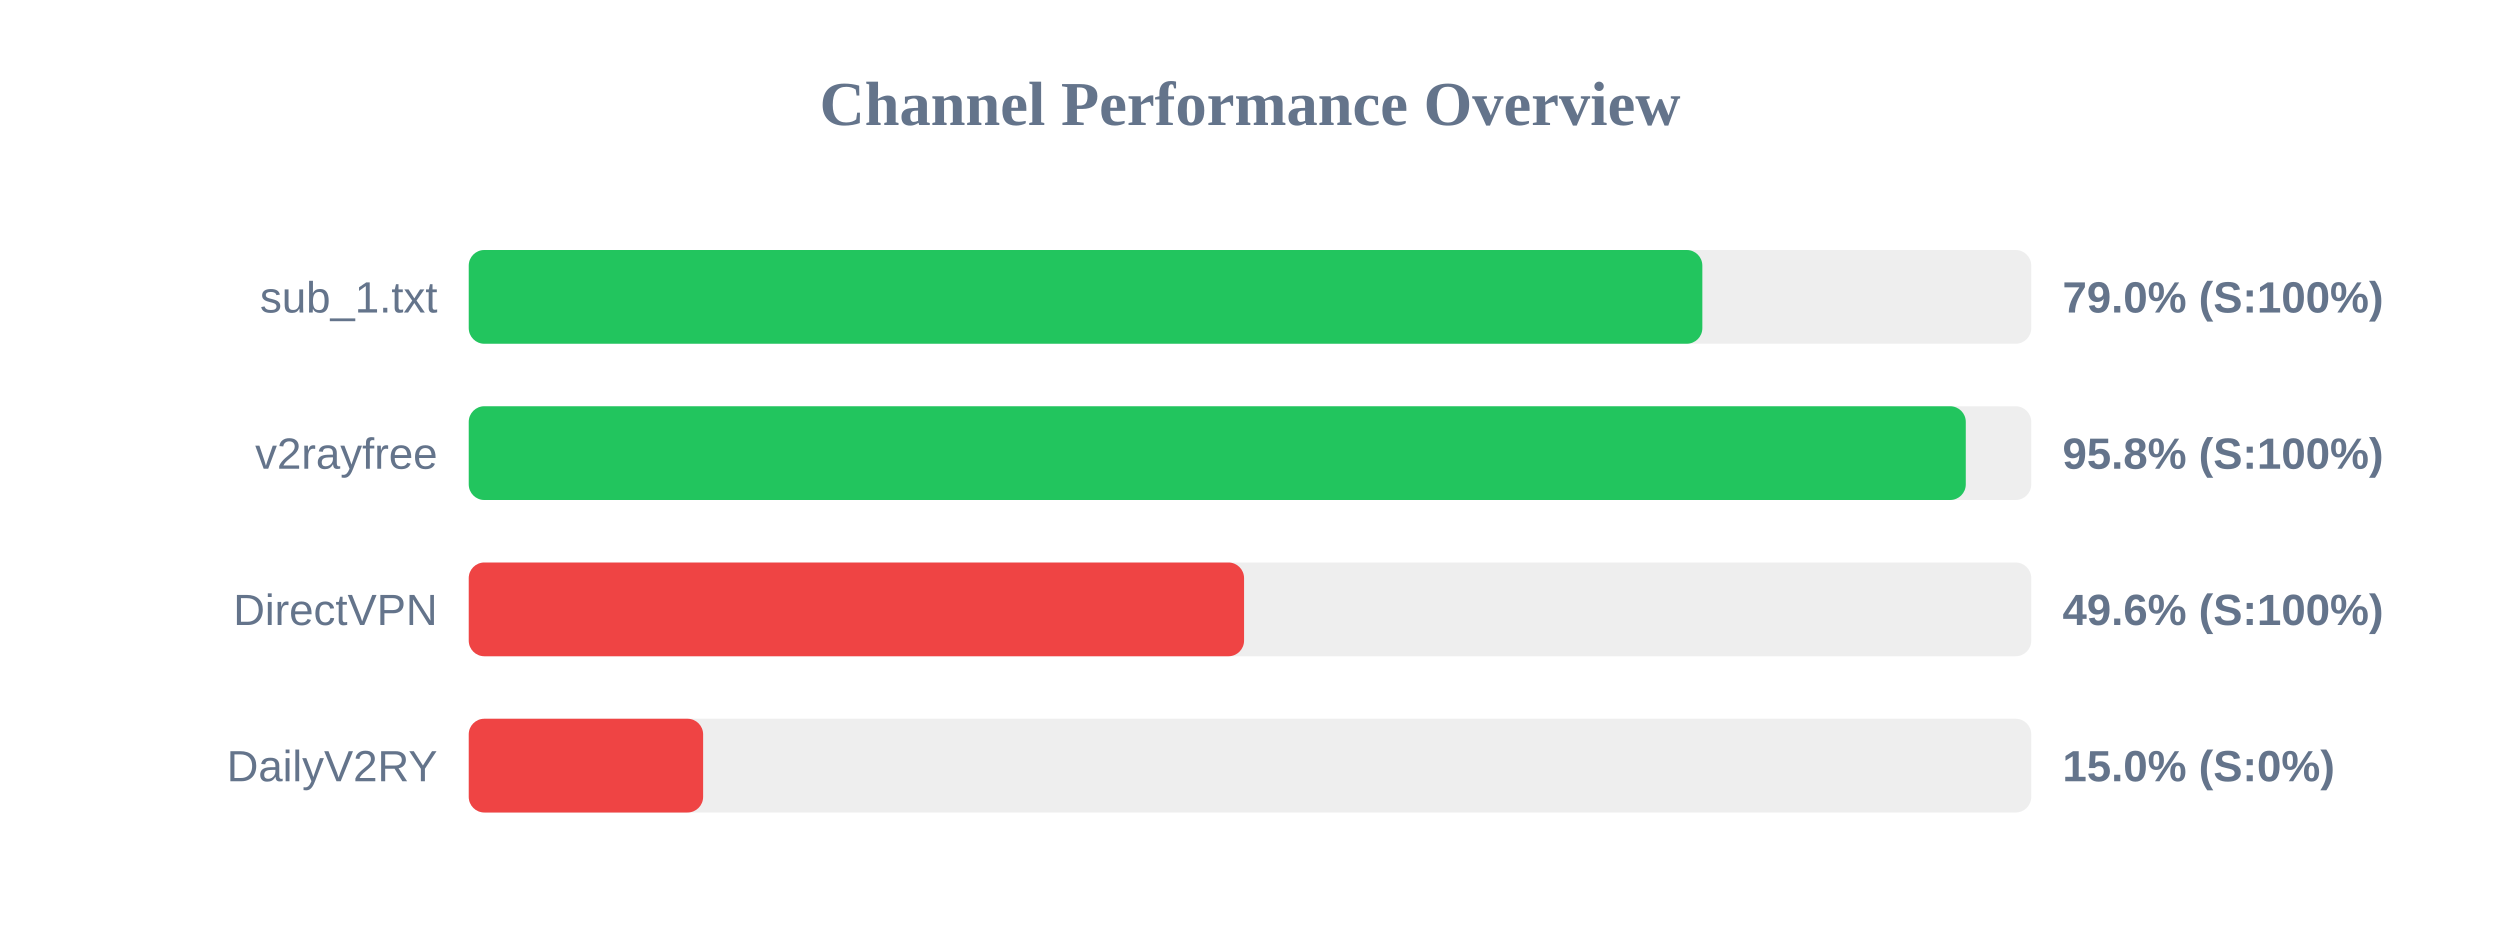
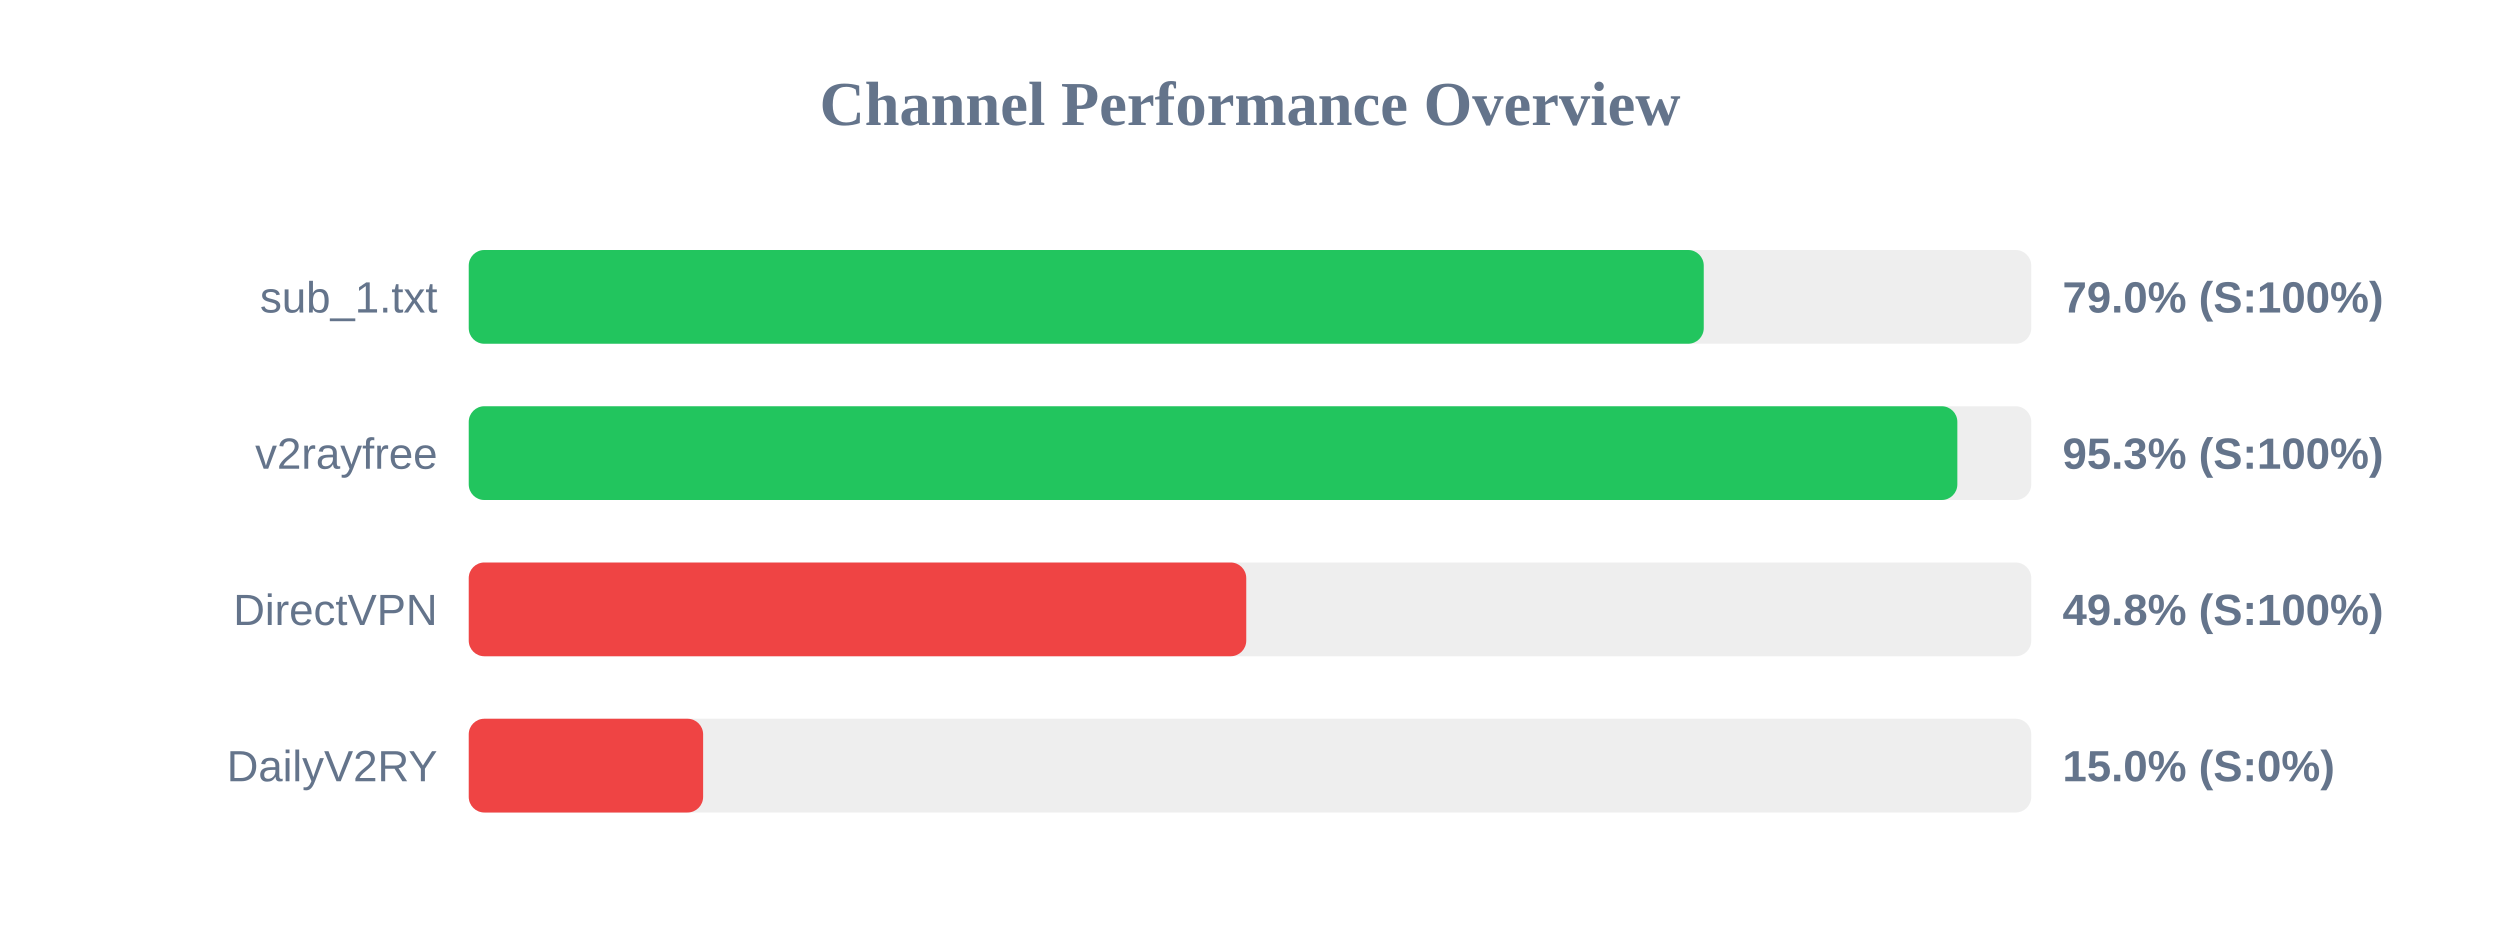
<svg xmlns="http://www.w3.org/2000/svg" width="800" height="300" version="1.1">
  <style>
        .row { font: 14px Arial; fill: #64748b; }
        .score { font: bold 14px Arial; fill: #64748b; }
    </style>
  <text x="400" y="40" text-anchor="middle" font-size="20px" font-weight="bold" fill="#64748b">Channel Performance Overview</text>
  <rect x="150" y="80" width="500" height="30" fill="#eee" rx="5" />
-   <rect x="150" y="80" width="394.75" height="30" fill="#22c55e" rx="5" />
+   <rect x="150" y="80" width="395.2" height="30" fill="#22c55e" rx="5" />
  <text x="140" y="100" text-anchor="end" class="row">sub_1.txt</text>
  <text x="660" y="100" text-anchor="start" class="score">79.0% (S:100%)</text>
  <rect x="150" y="130" width="500" height="30" fill="#eee" rx="5" />
-   <rect x="150" y="130" width="479.05" height="30" fill="#22c55e" rx="5" />
+   <rect x="150" y="130" width="476.35" height="30" fill="#22c55e" rx="5" />
  <text x="140" y="150" text-anchor="end" class="row">v2rayfree</text>
-   <text x="660" y="150" text-anchor="start" class="score">95.8% (S:100%)</text>
+   <text x="660" y="150" text-anchor="start" class="score">95.3% (S:100%)</text>
  <rect x="150" y="180" width="500" height="30" fill="#eee" rx="5" />
-   <rect x="150" y="180" width="248.1" height="30" fill="#ef4444" rx="5" />
+   <rect x="150" y="180" width="248.8" height="30" fill="#ef4444" rx="5" />
  <text x="140" y="200" text-anchor="end" class="row">DirectVPN</text>
-   <text x="660" y="200" text-anchor="start" class="score">49.6% (S:100%)</text>
+   <text x="660" y="200" text-anchor="start" class="score">49.8% (S:100%)</text>
  <rect x="150" y="230" width="500" height="30" fill="#eee" rx="5" />
  <rect x="150" y="230" width="75.0" height="30" fill="#ef4444" rx="5" />
  <text x="140" y="250" text-anchor="end" class="row">DailyV2RY</text>
  <text x="660" y="250" text-anchor="start" class="score">15.0% (S:0%)</text>
</svg>
